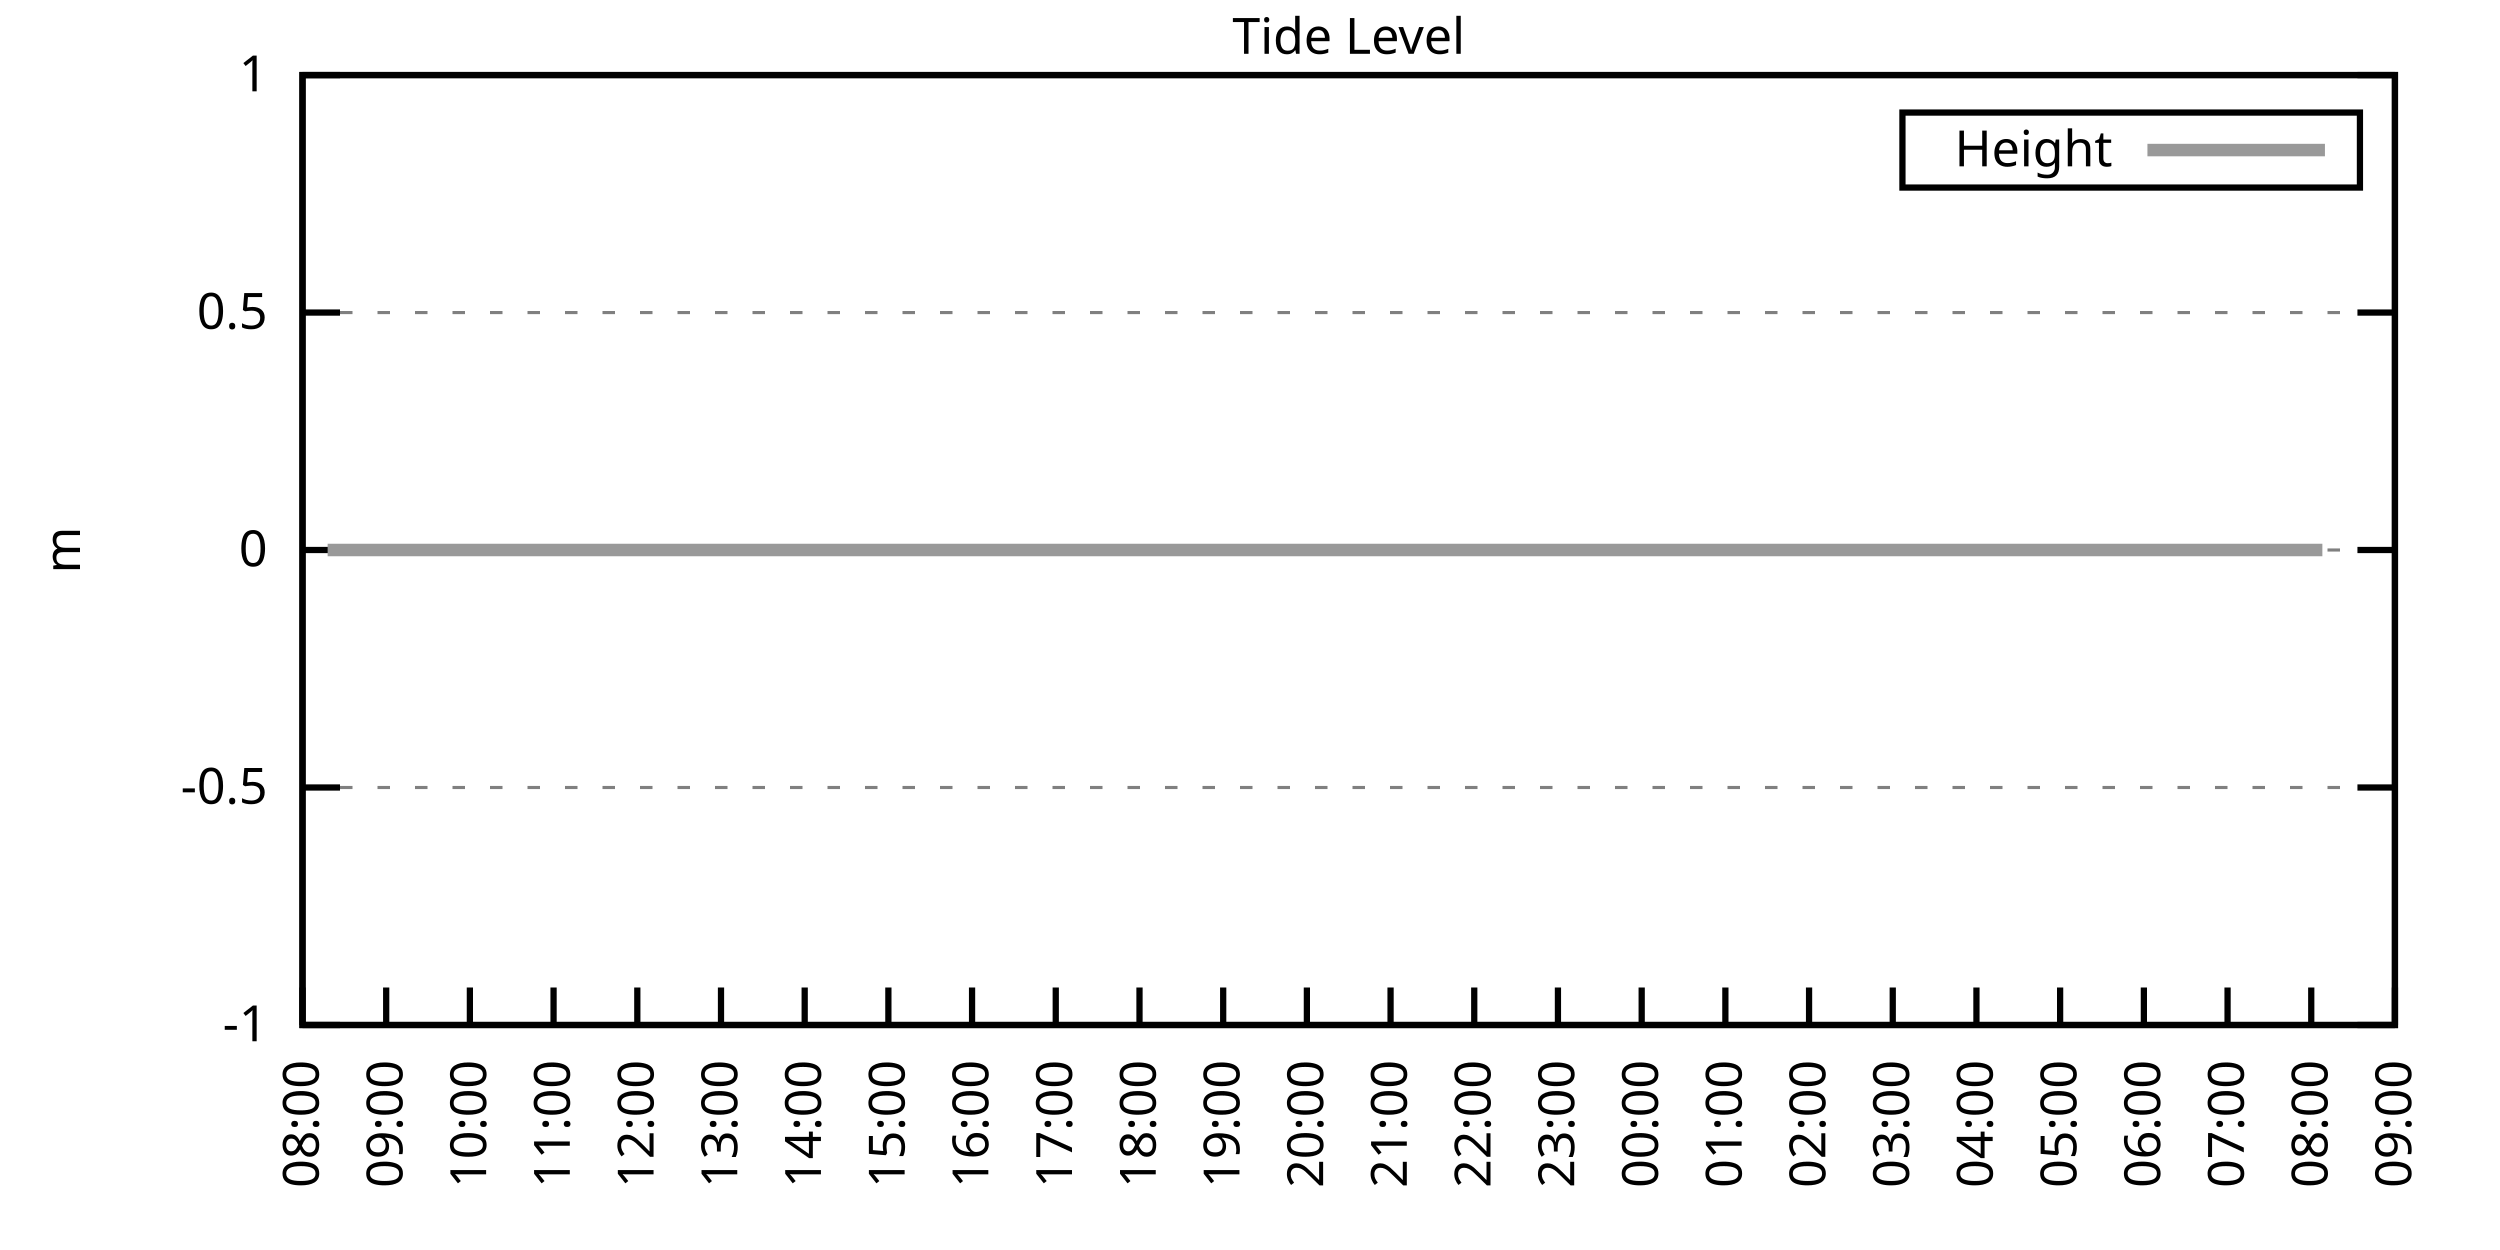
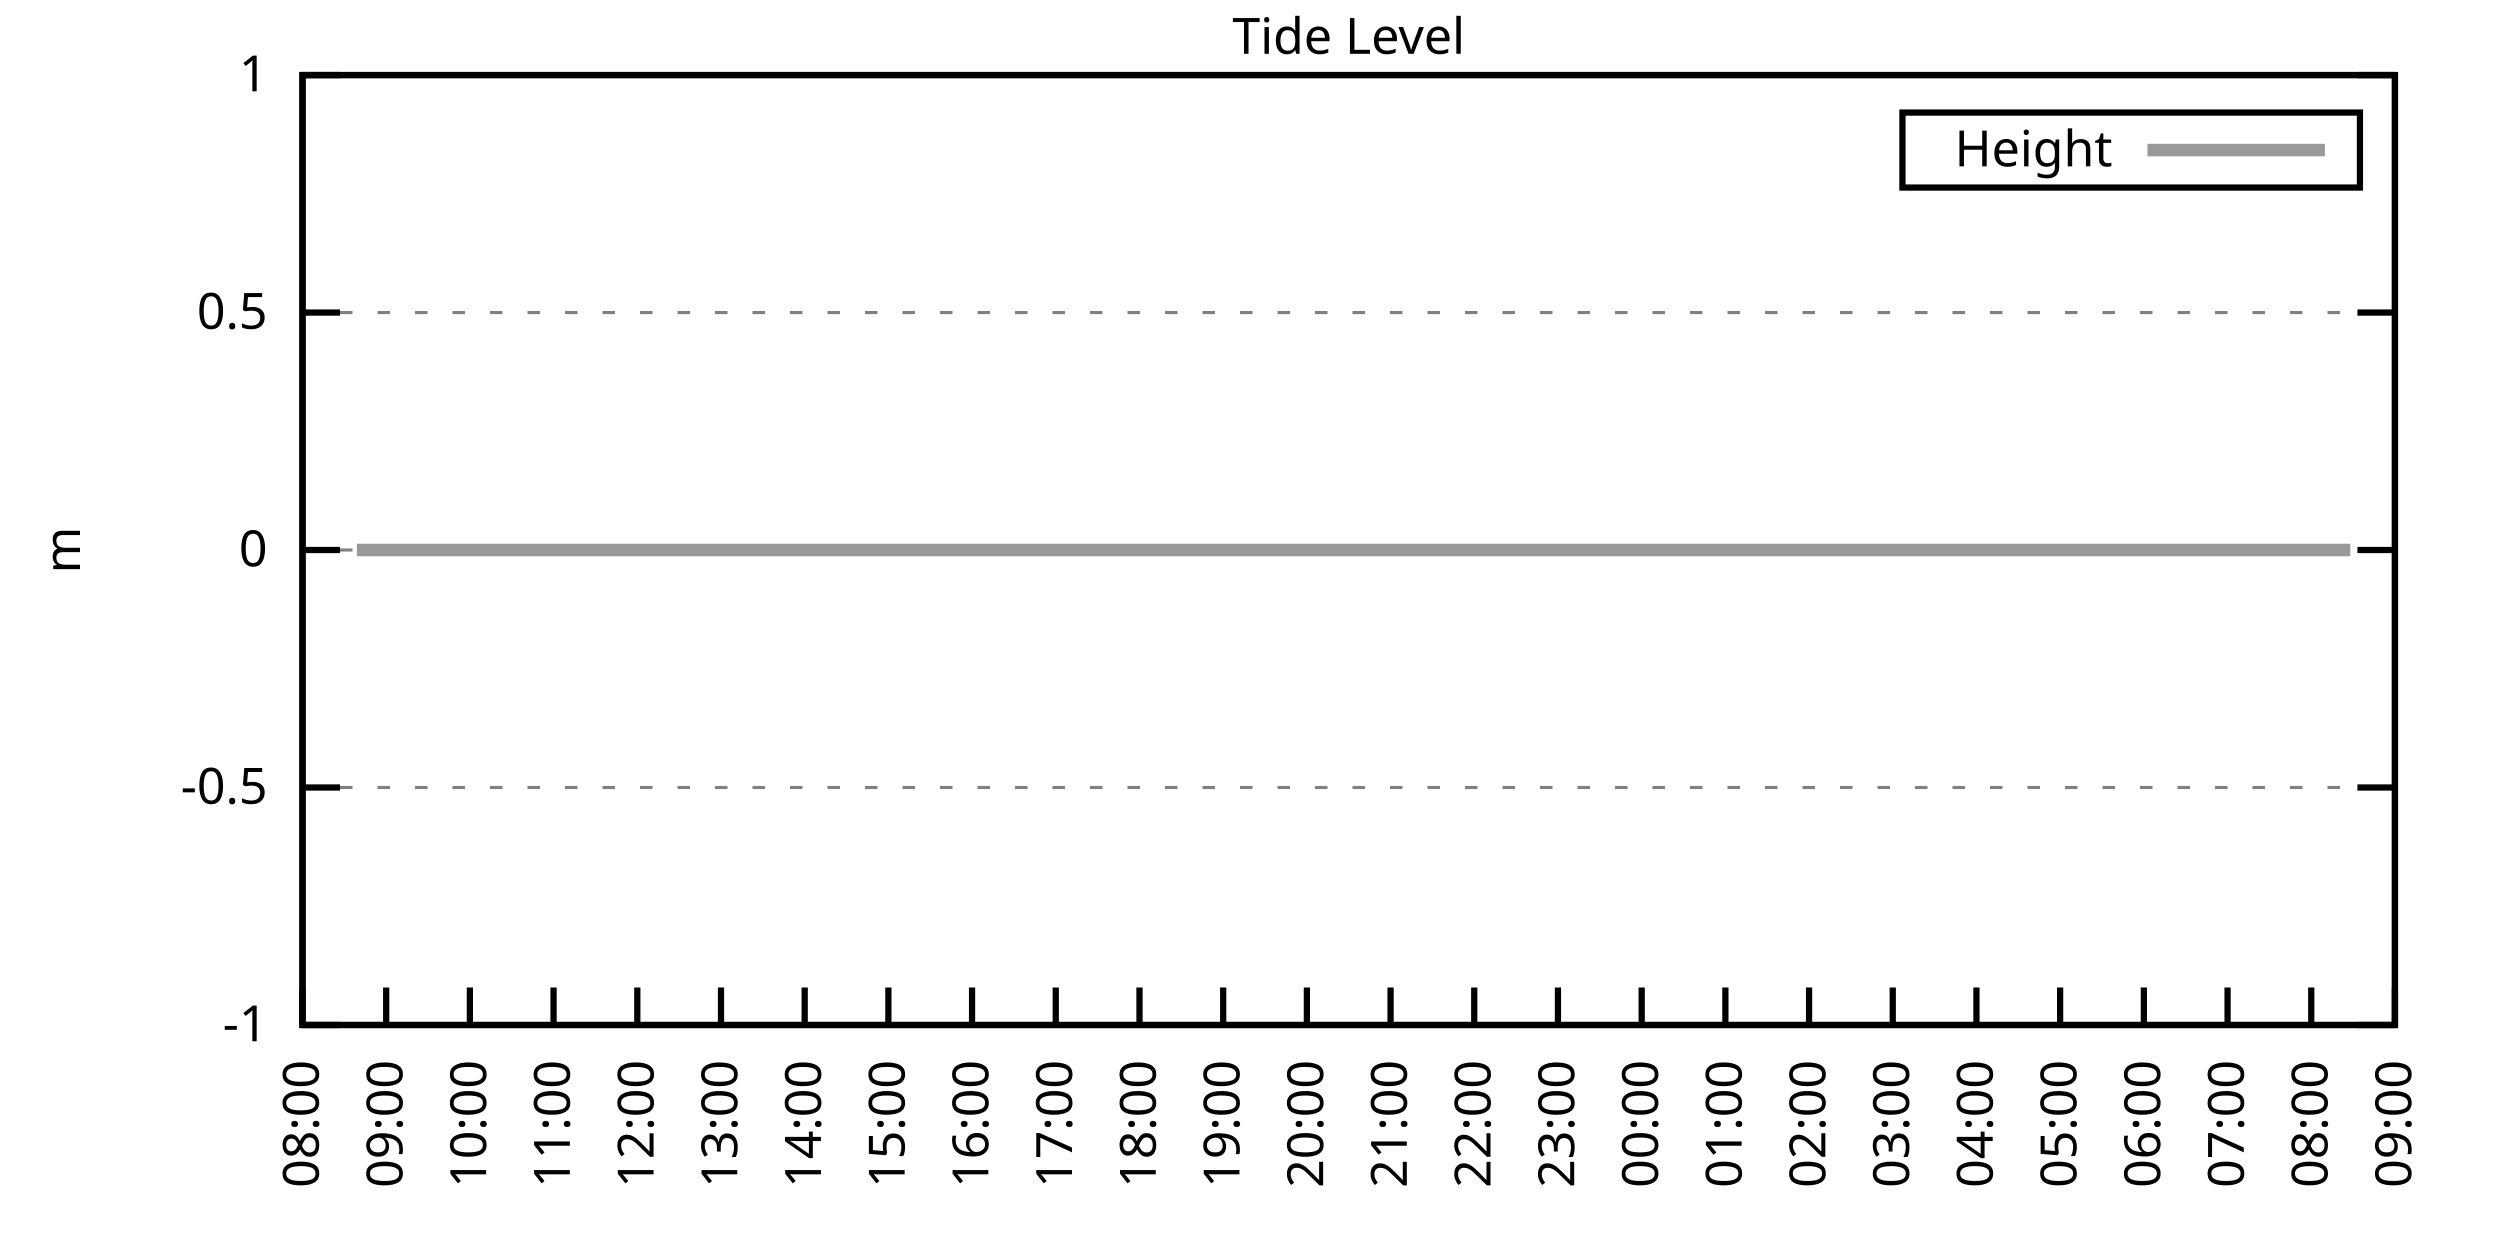
<svg xmlns="http://www.w3.org/2000/svg" xmlns:xlink="http://www.w3.org/1999/xlink" width="400" height="200" viewBox="0 0 400 200">
  <g id="gnuplot_canvas">
    <rect x="0" y="0" width="400" height="200" fill="none" />
    <defs>
      <circle id="gpDot" r="0.5" stroke-width="0.5" stroke="currentColor" />
      <path id="gpPt0" stroke-width="0.333" stroke="currentColor" d="M-1,0 h2 M0,-1 v2" />
      <path id="gpPt1" stroke-width="0.333" stroke="currentColor" d="M-1,-1 L1,1 M1,-1 L-1,1" />
      <path id="gpPt2" stroke-width="0.333" stroke="currentColor" d="M-1,0 L1,0 M0,-1 L0,1 M-1,-1 L1,1 M-1,1 L1,-1" />
      <rect id="gpPt3" stroke-width="0.333" stroke="currentColor" x="-1" y="-1" width="2" height="2" />
      <rect id="gpPt4" stroke-width="0.333" stroke="currentColor" fill="currentColor" x="-1" y="-1" width="2" height="2" />
      <circle id="gpPt5" stroke-width="0.333" stroke="currentColor" cx="0" cy="0" r="1" />
      <use xlink:href="#gpPt5" id="gpPt6" fill="currentColor" stroke="none" />
      <path id="gpPt7" stroke-width="0.333" stroke="currentColor" d="M0,-1.33 L-1.33,0.67 L1.33,0.67 z" />
      <use xlink:href="#gpPt7" id="gpPt8" fill="currentColor" stroke="none" />
      <use xlink:href="#gpPt7" id="gpPt9" stroke="currentColor" transform="rotate(180)" />
      <use xlink:href="#gpPt9" id="gpPt10" fill="currentColor" stroke="none" />
      <use xlink:href="#gpPt3" id="gpPt11" stroke="currentColor" transform="rotate(45)" />
      <use xlink:href="#gpPt11" id="gpPt12" fill="currentColor" stroke="none" />
      <path id="gpPt13" stroke-width="0.333" stroke="currentColor" d="M0,1.330 L1.265,0.411 L0.782,-1.067 L-0.782,-1.076 L-1.265,0.411 z" />
      <use xlink:href="#gpPt13" id="gpPt14" fill="currentColor" stroke="none" />
      <filter id="textbox" filterUnits="objectBoundingBox" x="0" y="0" height="1" width="1">
        <feFlood flood-color="white" flood-opacity="1" result="bgnd" />
        <feComposite in="SourceGraphic" in2="bgnd" operator="atop" />
      </filter>
      <filter id="greybox" filterUnits="objectBoundingBox" x="0" y="0" height="1" width="1">
        <feFlood flood-color="lightgrey" flood-opacity="1" result="grey" />
        <feComposite in="SourceGraphic" in2="grey" operator="atop" />
      </filter>
    </defs>
    <g fill="none" color="white" stroke="currentColor" stroke-width="1.00" stroke-linecap="butt" stroke-linejoin="miter">
</g>
    <g fill="none" color="black" stroke="currentColor" stroke-width="1.00" stroke-linecap="butt" stroke-linejoin="miter">
      <g stroke="none" shape-rendering="crispEdges">
        <polygon fill="rgb(255, 255, 255)" points="48.40,164.00 383.18,164.00 383.18,12.02 48.40,12.02 " />
      </g>
    </g>
    <g fill="none" color="black" stroke="currentColor" stroke-width="1.00" stroke-linecap="butt" stroke-linejoin="miter">
</g>
    <g fill="none" color="black" stroke="black" stroke-width="0.50" stroke-linecap="butt" stroke-linejoin="miter">
</g>
    <g fill="none" color="gray" stroke="currentColor" stroke-width="0.50" stroke-linecap="butt" stroke-linejoin="miter">
      <path stroke="gray" stroke-dasharray="2,4" class="gridline" d="M48.40,164.00 L383.19,164.00  " />
    </g>
    <g fill="none" color="gray" stroke="gray" stroke-width="1.00" stroke-linecap="butt" stroke-linejoin="miter">
</g>
    <g fill="none" color="black" stroke="currentColor" stroke-width="1.00" stroke-linecap="butt" stroke-linejoin="miter">
      <path stroke="black" d="M48.40,164.00 L54.40,164.00 M383.19,164.00 L377.19,164.00  " />
      <g transform="translate(42.80,166.60)" stroke="none" fill="black" font-family="Sans" font-size="8.00" text-anchor="end">
        <text>
          <tspan font-family="Sans">-1</tspan>
        </text>
      </g>
    </g>
    <g fill="none" color="black" stroke="currentColor" stroke-width="1.00" stroke-linecap="butt" stroke-linejoin="miter">
</g>
    <g fill="none" color="black" stroke="black" stroke-width="0.50" stroke-linecap="butt" stroke-linejoin="miter">
</g>
    <g fill="none" color="gray" stroke="currentColor" stroke-width="0.50" stroke-linecap="butt" stroke-linejoin="miter">
      <path stroke="gray" stroke-dasharray="2,4" class="gridline" d="M48.40,126.00 L383.19,126.00  " />
    </g>
    <g fill="none" color="gray" stroke="gray" stroke-width="1.00" stroke-linecap="butt" stroke-linejoin="miter">
</g>
    <g fill="none" color="black" stroke="currentColor" stroke-width="1.00" stroke-linecap="butt" stroke-linejoin="miter">
      <path stroke="black" d="M48.40,126.00 L54.40,126.00 M383.19,126.00 L377.19,126.00  " />
      <g transform="translate(42.80,128.60)" stroke="none" fill="black" font-family="Sans" font-size="8.00" text-anchor="end">
        <text>
          <tspan font-family="Sans">-0.5</tspan>
        </text>
      </g>
    </g>
    <g fill="none" color="black" stroke="currentColor" stroke-width="1.00" stroke-linecap="butt" stroke-linejoin="miter">
</g>
    <g fill="none" color="black" stroke="black" stroke-width="0.50" stroke-linecap="butt" stroke-linejoin="miter">
</g>
    <g fill="none" color="gray" stroke="currentColor" stroke-width="0.50" stroke-linecap="butt" stroke-linejoin="miter">
      <path stroke="gray" stroke-dasharray="2,4" class="gridline" d="M48.40,88.00 L383.19,88.00  " />
    </g>
    <g fill="none" color="gray" stroke="gray" stroke-width="1.00" stroke-linecap="butt" stroke-linejoin="miter">
</g>
    <g fill="none" color="black" stroke="currentColor" stroke-width="1.00" stroke-linecap="butt" stroke-linejoin="miter">
      <path stroke="black" d="M48.40,88.00 L54.40,88.00 M383.19,88.00 L377.19,88.00  " />
      <g transform="translate(42.80,90.60)" stroke="none" fill="black" font-family="Sans" font-size="8.00" text-anchor="end">
        <text>
          <tspan font-family="Sans"> 0</tspan>
        </text>
      </g>
    </g>
    <g fill="none" color="black" stroke="currentColor" stroke-width="1.00" stroke-linecap="butt" stroke-linejoin="miter">
</g>
    <g fill="none" color="black" stroke="black" stroke-width="0.50" stroke-linecap="butt" stroke-linejoin="miter">
</g>
    <g fill="none" color="gray" stroke="currentColor" stroke-width="0.50" stroke-linecap="butt" stroke-linejoin="miter">
      <path stroke="gray" stroke-dasharray="2,4" class="gridline" d="M48.40,50.01 L383.19,50.01  " />
    </g>
    <g fill="none" color="gray" stroke="gray" stroke-width="1.00" stroke-linecap="butt" stroke-linejoin="miter">
</g>
    <g fill="none" color="black" stroke="currentColor" stroke-width="1.00" stroke-linecap="butt" stroke-linejoin="miter">
      <path stroke="black" d="M48.40,50.01 L54.40,50.01 M383.19,50.01 L377.19,50.01  " />
      <g transform="translate(42.80,52.61)" stroke="none" fill="black" font-family="Sans" font-size="8.00" text-anchor="end">
        <text>
          <tspan font-family="Sans"> 0.5</tspan>
        </text>
      </g>
    </g>
    <g fill="none" color="black" stroke="currentColor" stroke-width="1.00" stroke-linecap="butt" stroke-linejoin="miter">
</g>
    <g fill="none" color="black" stroke="black" stroke-width="0.50" stroke-linecap="butt" stroke-linejoin="miter">
</g>
    <g fill="none" color="gray" stroke="currentColor" stroke-width="0.50" stroke-linecap="butt" stroke-linejoin="miter">
      <path stroke="gray" stroke-dasharray="2,4" class="gridline" d="M48.40,12.01 L383.19,12.01  " />
    </g>
    <g fill="none" color="gray" stroke="gray" stroke-width="1.00" stroke-linecap="butt" stroke-linejoin="miter">
</g>
    <g fill="none" color="black" stroke="currentColor" stroke-width="1.00" stroke-linecap="butt" stroke-linejoin="miter">
      <path stroke="black" d="M48.40,12.01 L54.40,12.01 M383.19,12.01 L377.19,12.01  " />
      <g transform="translate(42.80,14.61)" stroke="none" fill="black" font-family="Sans" font-size="8.00" text-anchor="end">
        <text>
          <tspan font-family="Sans"> 1</tspan>
        </text>
      </g>
    </g>
    <g fill="none" color="black" stroke="currentColor" stroke-width="1.00" stroke-linecap="butt" stroke-linejoin="miter">
      <path stroke="black" d="M48.40,164.00 L48.40,158.00  " />
      <g transform="translate(51.00,169.60) rotate(270.00)" stroke="none" fill="black" font-family="Sans" font-size="8.00" text-anchor="end">
        <text>
          <tspan font-family="Sans">08:00</tspan>
        </text>
      </g>
    </g>
    <g fill="none" color="black" stroke="currentColor" stroke-width="1.00" stroke-linecap="butt" stroke-linejoin="miter">
      <path stroke="black" d="M61.79,164.00 L61.79,158.00  " />
      <g transform="translate(64.39,169.60) rotate(270.00)" stroke="none" fill="black" font-family="Sans" font-size="8.00" text-anchor="end">
        <text>
          <tspan font-family="Sans">09:00</tspan>
        </text>
      </g>
    </g>
    <g fill="none" color="black" stroke="currentColor" stroke-width="1.00" stroke-linecap="butt" stroke-linejoin="miter">
      <path stroke="black" d="M75.18,164.00 L75.18,158.00  " />
      <g transform="translate(77.78,169.60) rotate(270.00)" stroke="none" fill="black" font-family="Sans" font-size="8.00" text-anchor="end">
        <text>
          <tspan font-family="Sans">10:00</tspan>
        </text>
      </g>
    </g>
    <g fill="none" color="black" stroke="currentColor" stroke-width="1.00" stroke-linecap="butt" stroke-linejoin="miter">
      <path stroke="black" d="M88.57,164.00 L88.57,158.00  " />
      <g transform="translate(91.17,169.60) rotate(270.00)" stroke="none" fill="black" font-family="Sans" font-size="8.00" text-anchor="end">
        <text>
          <tspan font-family="Sans">11:00</tspan>
        </text>
      </g>
    </g>
    <g fill="none" color="black" stroke="currentColor" stroke-width="1.00" stroke-linecap="butt" stroke-linejoin="miter">
      <path stroke="black" d="M101.97,164.00 L101.97,158.00  " />
      <g transform="translate(104.57,169.60) rotate(270.00)" stroke="none" fill="black" font-family="Sans" font-size="8.00" text-anchor="end">
        <text>
          <tspan font-family="Sans">12:00</tspan>
        </text>
      </g>
    </g>
    <g fill="none" color="black" stroke="currentColor" stroke-width="1.00" stroke-linecap="butt" stroke-linejoin="miter">
      <path stroke="black" d="M115.36,164.00 L115.36,158.00  " />
      <g transform="translate(117.96,169.60) rotate(270.00)" stroke="none" fill="black" font-family="Sans" font-size="8.00" text-anchor="end">
        <text>
          <tspan font-family="Sans">13:00</tspan>
        </text>
      </g>
    </g>
    <g fill="none" color="black" stroke="currentColor" stroke-width="1.00" stroke-linecap="butt" stroke-linejoin="miter">
      <path stroke="black" d="M128.75,164.00 L128.75,158.00  " />
      <g transform="translate(131.35,169.60) rotate(270.00)" stroke="none" fill="black" font-family="Sans" font-size="8.00" text-anchor="end">
        <text>
          <tspan font-family="Sans">14:00</tspan>
        </text>
      </g>
    </g>
    <g fill="none" color="black" stroke="currentColor" stroke-width="1.00" stroke-linecap="butt" stroke-linejoin="miter">
      <path stroke="black" d="M142.14,164.00 L142.14,158.00  " />
      <g transform="translate(144.74,169.60) rotate(270.00)" stroke="none" fill="black" font-family="Sans" font-size="8.00" text-anchor="end">
        <text>
          <tspan font-family="Sans">15:00</tspan>
        </text>
      </g>
    </g>
    <g fill="none" color="black" stroke="currentColor" stroke-width="1.00" stroke-linecap="butt" stroke-linejoin="miter">
      <path stroke="black" d="M155.53,164.00 L155.53,158.00  " />
      <g transform="translate(158.13,169.60) rotate(270.00)" stroke="none" fill="black" font-family="Sans" font-size="8.00" text-anchor="end">
        <text>
          <tspan font-family="Sans">16:00</tspan>
        </text>
      </g>
    </g>
    <g fill="none" color="black" stroke="currentColor" stroke-width="1.00" stroke-linecap="butt" stroke-linejoin="miter">
      <path stroke="black" d="M168.92,164.00 L168.92,158.00  " />
      <g transform="translate(171.52,169.60) rotate(270.00)" stroke="none" fill="black" font-family="Sans" font-size="8.00" text-anchor="end">
        <text>
          <tspan font-family="Sans">17:00</tspan>
        </text>
      </g>
    </g>
    <g fill="none" color="black" stroke="currentColor" stroke-width="1.00" stroke-linecap="butt" stroke-linejoin="miter">
      <path stroke="black" d="M182.32,164.00 L182.32,158.00  " />
      <g transform="translate(184.92,169.60) rotate(270.00)" stroke="none" fill="black" font-family="Sans" font-size="8.00" text-anchor="end">
        <text>
          <tspan font-family="Sans">18:00</tspan>
        </text>
      </g>
    </g>
    <g fill="none" color="black" stroke="currentColor" stroke-width="1.00" stroke-linecap="butt" stroke-linejoin="miter">
      <path stroke="black" d="M195.71,164.00 L195.71,158.00  " />
      <g transform="translate(198.31,169.60) rotate(270.00)" stroke="none" fill="black" font-family="Sans" font-size="8.00" text-anchor="end">
        <text>
          <tspan font-family="Sans">19:00</tspan>
        </text>
      </g>
    </g>
    <g fill="none" color="black" stroke="currentColor" stroke-width="1.00" stroke-linecap="butt" stroke-linejoin="miter">
      <path stroke="black" d="M209.10,164.00 L209.10,158.00  " />
      <g transform="translate(211.70,169.60) rotate(270.00)" stroke="none" fill="black" font-family="Sans" font-size="8.00" text-anchor="end">
        <text>
          <tspan font-family="Sans">20:00</tspan>
        </text>
      </g>
    </g>
    <g fill="none" color="black" stroke="currentColor" stroke-width="1.00" stroke-linecap="butt" stroke-linejoin="miter">
      <path stroke="black" d="M222.49,164.00 L222.49,158.00  " />
      <g transform="translate(225.09,169.60) rotate(270.00)" stroke="none" fill="black" font-family="Sans" font-size="8.00" text-anchor="end">
        <text>
          <tspan font-family="Sans">21:00</tspan>
        </text>
      </g>
    </g>
    <g fill="none" color="black" stroke="currentColor" stroke-width="1.00" stroke-linecap="butt" stroke-linejoin="miter">
      <path stroke="black" d="M235.88,164.00 L235.88,158.00  " />
      <g transform="translate(238.48,169.60) rotate(270.00)" stroke="none" fill="black" font-family="Sans" font-size="8.00" text-anchor="end">
        <text>
          <tspan font-family="Sans">22:00</tspan>
        </text>
      </g>
    </g>
    <g fill="none" color="black" stroke="currentColor" stroke-width="1.00" stroke-linecap="butt" stroke-linejoin="miter">
      <path stroke="black" d="M249.27,164.00 L249.27,158.00  " />
      <g transform="translate(251.87,169.60) rotate(270.00)" stroke="none" fill="black" font-family="Sans" font-size="8.00" text-anchor="end">
        <text>
          <tspan font-family="Sans">23:00</tspan>
        </text>
      </g>
    </g>
    <g fill="none" color="black" stroke="currentColor" stroke-width="1.00" stroke-linecap="butt" stroke-linejoin="miter">
      <path stroke="black" d="M262.67,164.00 L262.67,158.00  " />
      <g transform="translate(265.27,169.60) rotate(270.00)" stroke="none" fill="black" font-family="Sans" font-size="8.00" text-anchor="end">
        <text>
          <tspan font-family="Sans">00:00</tspan>
        </text>
      </g>
    </g>
    <g fill="none" color="black" stroke="currentColor" stroke-width="1.00" stroke-linecap="butt" stroke-linejoin="miter">
      <path stroke="black" d="M276.06,164.00 L276.06,158.00  " />
      <g transform="translate(278.66,169.60) rotate(270.00)" stroke="none" fill="black" font-family="Sans" font-size="8.00" text-anchor="end">
        <text>
          <tspan font-family="Sans">01:00</tspan>
        </text>
      </g>
    </g>
    <g fill="none" color="black" stroke="currentColor" stroke-width="1.00" stroke-linecap="butt" stroke-linejoin="miter">
      <path stroke="black" d="M289.45,164.00 L289.45,158.00  " />
      <g transform="translate(292.05,169.60) rotate(270.00)" stroke="none" fill="black" font-family="Sans" font-size="8.00" text-anchor="end">
        <text>
          <tspan font-family="Sans">02:00</tspan>
        </text>
      </g>
    </g>
    <g fill="none" color="black" stroke="currentColor" stroke-width="1.00" stroke-linecap="butt" stroke-linejoin="miter">
      <path stroke="black" d="M302.84,164.00 L302.84,158.00  " />
      <g transform="translate(305.44,169.60) rotate(270.00)" stroke="none" fill="black" font-family="Sans" font-size="8.00" text-anchor="end">
        <text>
          <tspan font-family="Sans">03:00</tspan>
        </text>
      </g>
    </g>
    <g fill="none" color="black" stroke="currentColor" stroke-width="1.00" stroke-linecap="butt" stroke-linejoin="miter">
      <path stroke="black" d="M316.23,164.00 L316.23,158.00  " />
      <g transform="translate(318.83,169.60) rotate(270.00)" stroke="none" fill="black" font-family="Sans" font-size="8.00" text-anchor="end">
        <text>
          <tspan font-family="Sans">04:00</tspan>
        </text>
      </g>
    </g>
    <g fill="none" color="black" stroke="currentColor" stroke-width="1.00" stroke-linecap="butt" stroke-linejoin="miter">
      <path stroke="black" d="M329.62,164.00 L329.62,158.00  " />
      <g transform="translate(332.22,169.60) rotate(270.00)" stroke="none" fill="black" font-family="Sans" font-size="8.00" text-anchor="end">
        <text>
          <tspan font-family="Sans">05:00</tspan>
        </text>
      </g>
    </g>
    <g fill="none" color="black" stroke="currentColor" stroke-width="1.00" stroke-linecap="butt" stroke-linejoin="miter">
      <path stroke="black" d="M343.02,164.00 L343.02,158.00  " />
      <g transform="translate(345.62,169.60) rotate(270.00)" stroke="none" fill="black" font-family="Sans" font-size="8.00" text-anchor="end">
        <text>
          <tspan font-family="Sans">06:00</tspan>
        </text>
      </g>
    </g>
    <g fill="none" color="black" stroke="currentColor" stroke-width="1.00" stroke-linecap="butt" stroke-linejoin="miter">
      <path stroke="black" d="M356.41,164.00 L356.41,158.00  " />
      <g transform="translate(359.01,169.60) rotate(270.00)" stroke="none" fill="black" font-family="Sans" font-size="8.00" text-anchor="end">
        <text>
          <tspan font-family="Sans">07:00</tspan>
        </text>
      </g>
    </g>
    <g fill="none" color="black" stroke="currentColor" stroke-width="1.00" stroke-linecap="butt" stroke-linejoin="miter">
      <path stroke="black" d="M369.80,164.00 L369.80,158.00  " />
      <g transform="translate(372.40,169.60) rotate(270.00)" stroke="none" fill="black" font-family="Sans" font-size="8.00" text-anchor="end">
        <text>
          <tspan font-family="Sans">08:00</tspan>
        </text>
      </g>
    </g>
    <g fill="none" color="black" stroke="currentColor" stroke-width="1.00" stroke-linecap="butt" stroke-linejoin="miter">
      <path stroke="black" d="M383.19,164.00 L383.19,158.00  " />
      <g transform="translate(385.79,169.60) rotate(270.00)" stroke="none" fill="black" font-family="Sans" font-size="8.00" text-anchor="end">
        <text>
          <tspan font-family="Sans">09:00</tspan>
        </text>
      </g>
    </g>
    <g fill="none" color="black" stroke="currentColor" stroke-width="1.00" stroke-linecap="butt" stroke-linejoin="miter">
</g>
    <g fill="none" color="black" stroke="currentColor" stroke-width="1.00" stroke-linecap="butt" stroke-linejoin="miter">
      <path stroke="black" d="M48.40,12.01 L48.40,164.00 L383.19,164.00 L383.19,12.01 L48.40,12.01 Z  " />
    </g>
    <g fill="none" color="black" stroke="currentColor" stroke-width="1.00" stroke-linecap="butt" stroke-linejoin="miter">
</g>
    <g fill="none" color="black" stroke="currentColor" stroke-width="1.00" stroke-linecap="butt" stroke-linejoin="miter">
      <path stroke="black" d="M304.39,30.01 L304.39,18.01 L377.59,18.01 L377.59,30.01 L304.39,30.01 Z  " />
    </g>
    <g id="Tide_level_plot_1">
      <g fill="none" color="white" stroke="black" stroke-width="2.00" stroke-linecap="butt" stroke-linejoin="miter">
</g>
      <g fill="none" color="black" stroke="currentColor" stroke-width="2.00" stroke-linecap="butt" stroke-linejoin="miter">
        <g transform="translate(337.99,26.61)" stroke="none" fill="black" font-family="Sans" font-size="8.00" text-anchor="end">
          <text>
            <tspan font-family="Sans">Height</tspan>
          </text>
        </g>
      </g>
      <g fill="none" color="black" stroke="currentColor" stroke-width="2.00" stroke-linecap="butt" stroke-linejoin="miter">
-         <path stroke="rgb(153, 153, 153)" d="M343.59,24.01 L371.99,24.01 M52.42,88.00 L54.65,88.00 L57.10,88.00 L59.11,88.00 L61.57,88.00 L63.80,88.00   L65.59,88.00 L68.04,88.00 L70.50,88.00 L72.73,88.00 L74.74,88.00 L77.19,88.00 L79.20,88.00 L81.21,88.00   L83.66,88.00 L86.12,88.00 L88.13,88.00 L90.14,88.00 L92.59,88.00 L95.05,88.00 L97.06,88.00 L99.29,88.00   L101.52,88.00 L103.75,88.00 L106.21,88.00 L108.44,88.00 L110.45,88.00 L112.68,88.00 L115.13,88.00 L117.14,88.00   L119.38,88.00 L121.61,88.00 L123.62,88.00 L126.07,88.00 L128.53,88.00 L130.76,88.00 L132.54,88.00 L135.00,88.00   L137.45,88.00 L139.46,88.00 L141.69,88.00 L144.15,88.00 L146.16,88.00 L148.61,88.00 L150.62,88.00 L152.85,88.00   L155.31,88.00 L157.54,88.00 L159.55,88.00 L162.01,88.00 L164.24,88.00 L166.25,88.00 L168.70,88.00 L170.71,88.00   L173.17,88.00 L175.40,88.00 L177.41,88.00 L179.64,88.00 L182.09,88.00 L184.10,88.00 L186.56,88.00 L188.57,88.00   L190.80,88.00 L193.03,88.00 L195.26,88.00 L197.49,88.00 L199.73,88.00 L202.18,88.00 L204.19,88.00 L206.42,88.00   L208.65,88.00 L211.11,88.00 L213.12,88.00 L215.35,88.00 L217.80,88.00 L219.59,88.00 L222.27,88.00 L224.28,88.00   L226.51,88.00 L228.96,88.00 L231.20,88.00 L233.43,88.00 L235.21,88.00 L237.89,88.00 L239.68,88.00 L242.13,88.00   L244.36,88.00 L246.60,88.00 L248.83,88.00 L251.06,88.00 L253.51,88.00 L255.52,88.00 L257.76,88.00 L260.21,88.00   L262.00,88.00 L264.45,88.00 L266.68,88.00 L268.92,88.00 L271.15,88.00 L272.71,88.00 L277.17,88.00 L280.07,88.00   L282.08,88.00 L284.32,88.00 L286.55,88.00 L288.78,88.00 L291.23,88.00 L293.47,88.00 L295.70,88.00 L297.93,88.00   L300.16,88.00 L302.39,88.00 L304.63,88.00 L306.86,88.00 L309.31,88.00 L311.10,88.00 L313.55,88.00 L315.79,88.00   L318.24,88.00 L320.25,88.00 L322.48,88.00 L324.71,88.00 L326.95,88.00 L329.18,88.00 L331.63,88.00 L333.86,88.00   L336.10,88.00 L338.10,88.00 L340.34,88.00 L342.57,88.00 L345.02,88.00 L347.03,88.00 L349.26,88.00 L351.50,88.00   L353.95,88.00 L355.74,88.00 L358.19,88.00 L360.42,88.00 L362.66,88.00 L364.89,88.00 L367.34,88.00 L369.58,88.00   L371.58,88.00  " />
+         <path stroke="rgb(153, 153, 153)" d="M343.59,24.01 L371.99,24.01 M57.10,88.00 L59.11,88.00 L61.57,88.00 L63.80,88.00 L65.59,88.00 L68.04,88.00   L70.50,88.00 L72.73,88.00 L74.74,88.00 L77.19,88.00 L79.20,88.00 L81.21,88.00 L83.66,88.00 L86.12,88.00   L88.13,88.00 L90.14,88.00 L92.59,88.00 L95.05,88.00 L97.06,88.00 L99.29,88.00 L101.52,88.00 L103.75,88.00   L106.21,88.00 L108.44,88.00 L110.45,88.00 L112.68,88.00 L115.13,88.00 L117.14,88.00 L119.38,88.00 L121.61,88.00   L123.62,88.00 L126.07,88.00 L128.53,88.00 L130.76,88.00 L132.54,88.00 L135.00,88.00 L137.45,88.00 L139.46,88.00   L141.69,88.00 L144.15,88.00 L146.16,88.00 L148.61,88.00 L150.62,88.00 L152.85,88.00 L155.31,88.00 L157.54,88.00   L159.55,88.00 L162.01,88.00 L164.24,88.00 L166.25,88.00 L168.70,88.00 L170.71,88.00 L173.17,88.00 L175.40,88.00   L177.41,88.00 L179.64,88.00 L182.09,88.00 L184.10,88.00 L186.56,88.00 L188.57,88.00 L190.80,88.00 L193.03,88.00   L195.26,88.00 L197.49,88.00 L199.73,88.00 L202.18,88.00 L204.19,88.00 L206.42,88.00 L208.65,88.00 L211.11,88.00   L213.12,88.00 L215.35,88.00 L217.80,88.00 L219.59,88.00 L222.27,88.00 L224.28,88.00 L226.51,88.00 L228.96,88.00   L231.20,88.00 L233.43,88.00 L235.21,88.00 L237.89,88.00 L239.68,88.00 L242.13,88.00 L244.36,88.00 L246.60,88.00   L248.83,88.00 L251.06,88.00 L253.51,88.00 L255.52,88.00 L257.76,88.00 L260.21,88.00 L262.00,88.00 L264.45,88.00   L266.68,88.00 L268.92,88.00 L271.15,88.00 L272.71,88.00 L277.17,88.00 L280.07,88.00 L282.08,88.00 L284.32,88.00   L286.55,88.00 L288.78,88.00 L291.23,88.00 L293.47,88.00 L295.70,88.00 L297.93,88.00 L300.16,88.00 L302.39,88.00   L304.63,88.00 L306.86,88.00 L309.31,88.00 L311.10,88.00 L313.55,88.00 L315.79,88.00 L318.24,88.00 L320.25,88.00   L322.48,88.00 L324.71,88.00 L326.95,88.00 L329.18,88.00 L331.63,88.00 L333.86,88.00 L336.10,88.00 L338.10,88.00   L340.34,88.00 L342.57,88.00 L345.02,88.00 L347.03,88.00 L349.26,88.00 L351.50,88.00 L353.95,88.00 L355.74,88.00   L358.19,88.00 L360.42,88.00 L362.66,88.00 L364.89,88.00 L367.34,88.00 L369.58,88.00 L371.58,88.00 L374.04,88.00   L376.05,88.00  " />
      </g>
    </g>
    <g fill="none" color="black" stroke="currentColor" stroke-width="2.00" stroke-linecap="butt" stroke-linejoin="miter">
</g>
    <g fill="none" color="black" stroke="black" stroke-width="1.00" stroke-linecap="butt" stroke-linejoin="miter">
</g>
    <g fill="none" color="black" stroke="currentColor" stroke-width="1.00" stroke-linecap="butt" stroke-linejoin="miter">
      <path stroke="black" d="M48.40,12.01 L48.40,164.00 L383.19,164.00 L383.19,12.01 L48.40,12.01 Z  " />
      <g transform="translate(12.80,88.01) rotate(270.00)" stroke="none" fill="black" font-family="Sans" font-size="8.00" text-anchor="middle">
        <text>
          <tspan font-family="Sans">m</tspan>
        </text>
      </g>
    </g>
    <g fill="none" color="black" stroke="currentColor" stroke-width="1.00" stroke-linecap="butt" stroke-linejoin="miter">
</g>
    <g fill="none" color="black" stroke="currentColor" stroke-width="1.00" stroke-linecap="butt" stroke-linejoin="miter">
      <g transform="translate(215.79,8.61)" stroke="none" fill="black" font-family="Sans" font-size="8.00" text-anchor="middle">
        <text>
          <tspan font-family="Sans">Tide Level</tspan>
        </text>
      </g>
    </g>
    <g fill="none" color="black" stroke="currentColor" stroke-width="1.00" stroke-linecap="butt" stroke-linejoin="miter">
</g>
  </g>
</svg>
